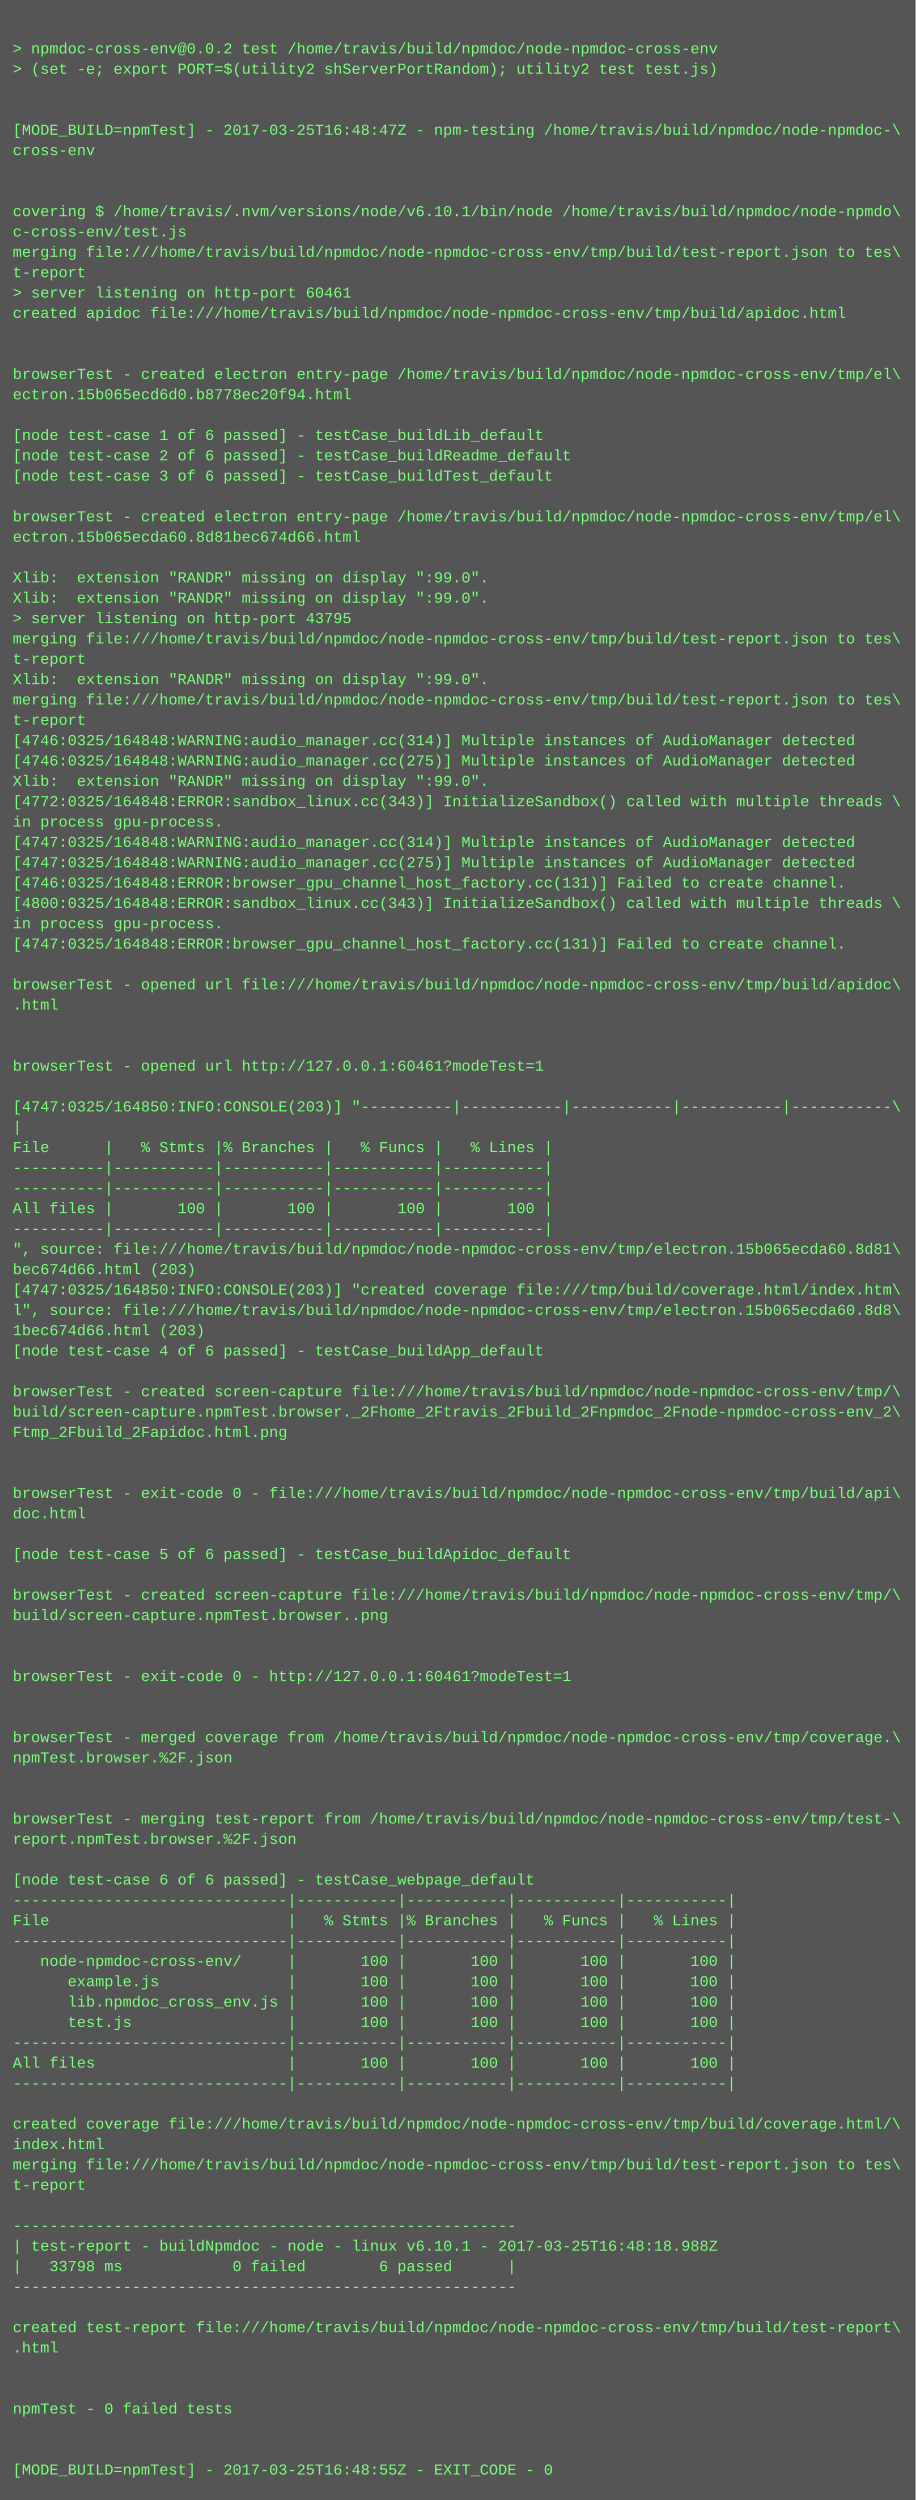
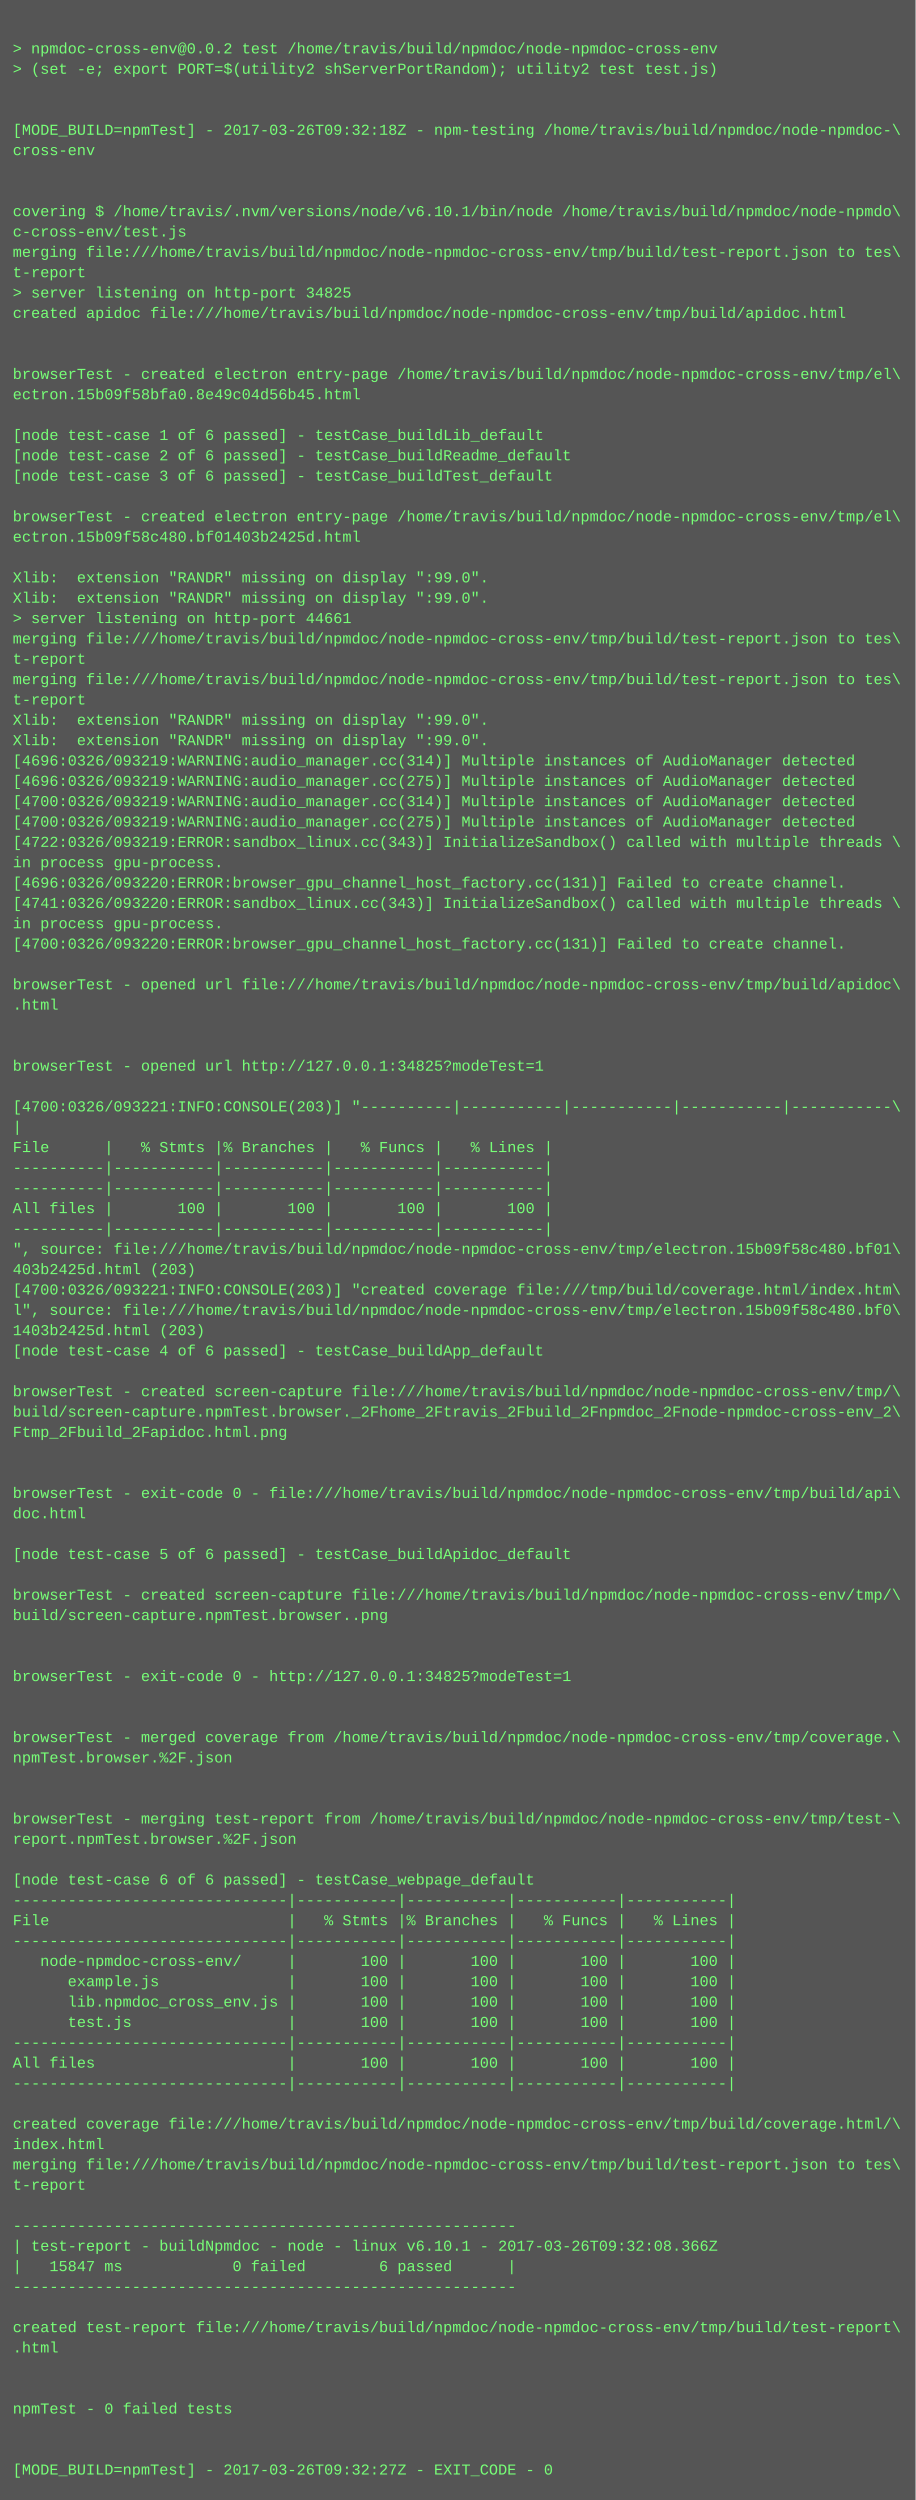
<svg xmlns="http://www.w3.org/2000/svg" height="1966" width="720">
  <rect height="1966" fill="#555" width="720" />
  <text fill="#7f7" font-family="Courier New" font-size="12" xml:space="preserve">
    <tspan x="10" y="26" />
    <tspan x="10" y="42">&gt; npmdoc-cross-env@0.0.2 test /home/travis/build/npmdoc/node-npmdoc-cross-env</tspan>
    <tspan x="10" y="58">&gt; (set -e; export PORT=$(utility2 shServerPortRandom); utility2 test test.js)</tspan>
    <tspan x="10" y="74" />
    <tspan x="10" y="90" />
-     <tspan x="10" y="106">[MODE_BUILD=npmTest] - 2017-03-25T16:48:47Z - npm-testing /home/travis/build/npmdoc/node-npmdoc-\</tspan>
+     <tspan x="10" y="106">[MODE_BUILD=npmTest] - 2017-03-26T09:32:18Z - npm-testing /home/travis/build/npmdoc/node-npmdoc-\</tspan>
    <tspan x="10" y="122">cross-env</tspan>
    <tspan x="10" y="138" />
    <tspan x="10" y="154" />
    <tspan x="10" y="170">covering $ /home/travis/.nvm/versions/node/v6.10.1/bin/node /home/travis/build/npmdoc/node-npmdo\</tspan>
    <tspan x="10" y="186">c-cross-env/test.js</tspan>
    <tspan x="10" y="202">merging file:///home/travis/build/npmdoc/node-npmdoc-cross-env/tmp/build/test-report.json to tes\</tspan>
    <tspan x="10" y="218">t-report</tspan>
-     <tspan x="10" y="234">&gt; server listening on http-port 60461</tspan>
+     <tspan x="10" y="234">&gt; server listening on http-port 34825</tspan>
    <tspan x="10" y="250">created apidoc file:///home/travis/build/npmdoc/node-npmdoc-cross-env/tmp/build/apidoc.html</tspan>
    <tspan x="10" y="266" />
    <tspan x="10" y="282" />
    <tspan x="10" y="298">browserTest - created electron entry-page /home/travis/build/npmdoc/node-npmdoc-cross-env/tmp/el\</tspan>
-     <tspan x="10" y="314">ectron.15b065ecd6d0.b8778ec20f94.html</tspan>
+     <tspan x="10" y="314">ectron.15b09f58bfa0.8e49c04d56b45.html</tspan>
    <tspan x="10" y="330" />
    <tspan x="10" y="346">[node test-case 1 of 6 passed] - testCase_buildLib_default</tspan>
    <tspan x="10" y="362">[node test-case 2 of 6 passed] - testCase_buildReadme_default</tspan>
    <tspan x="10" y="378">[node test-case 3 of 6 passed] - testCase_buildTest_default</tspan>
    <tspan x="10" y="394" />
    <tspan x="10" y="410">browserTest - created electron entry-page /home/travis/build/npmdoc/node-npmdoc-cross-env/tmp/el\</tspan>
-     <tspan x="10" y="426">ectron.15b065ecda60.8d81bec674d66.html</tspan>
+     <tspan x="10" y="426">ectron.15b09f58c480.bf01403b2425d.html</tspan>
    <tspan x="10" y="442" />
    <tspan x="10" y="458">Xlib:  extension "RANDR" missing on display ":99.0".</tspan>
    <tspan x="10" y="474">Xlib:  extension "RANDR" missing on display ":99.0".</tspan>
-     <tspan x="10" y="490">&gt; server listening on http-port 43795</tspan>
+     <tspan x="10" y="490">&gt; server listening on http-port 44661</tspan>
    <tspan x="10" y="506">merging file:///home/travis/build/npmdoc/node-npmdoc-cross-env/tmp/build/test-report.json to tes\</tspan>
    <tspan x="10" y="522">t-report</tspan>
-     <tspan x="10" y="538">Xlib:  extension "RANDR" missing on display ":99.0".</tspan>
-     <tspan x="10" y="554">merging file:///home/travis/build/npmdoc/node-npmdoc-cross-env/tmp/build/test-report.json to tes\</tspan>
-     <tspan x="10" y="570">t-report</tspan>
-     <tspan x="10" y="586">[4746:0325/164848:WARNING:audio_manager.cc(314)] Multiple instances of AudioManager detected</tspan>
-     <tspan x="10" y="602">[4746:0325/164848:WARNING:audio_manager.cc(275)] Multiple instances of AudioManager detected</tspan>
-     <tspan x="10" y="618">Xlib:  extension "RANDR" missing on display ":99.0".</tspan>
-     <tspan x="10" y="634">[4772:0325/164848:ERROR:sandbox_linux.cc(343)] InitializeSandbox() called with multiple threads \</tspan>
-     <tspan x="10" y="650">in process gpu-process. </tspan>
-     <tspan x="10" y="666">[4747:0325/164848:WARNING:audio_manager.cc(314)] Multiple instances of AudioManager detected</tspan>
-     <tspan x="10" y="682">[4747:0325/164848:WARNING:audio_manager.cc(275)] Multiple instances of AudioManager detected</tspan>
-     <tspan x="10" y="698">[4746:0325/164848:ERROR:browser_gpu_channel_host_factory.cc(131)] Failed to create channel.</tspan>
-     <tspan x="10" y="714">[4800:0325/164848:ERROR:sandbox_linux.cc(343)] InitializeSandbox() called with multiple threads \</tspan>
+     <tspan x="10" y="538">merging file:///home/travis/build/npmdoc/node-npmdoc-cross-env/tmp/build/test-report.json to tes\</tspan>
+     <tspan x="10" y="554">t-report</tspan>
+     <tspan x="10" y="570">Xlib:  extension "RANDR" missing on display ":99.0".</tspan>
+     <tspan x="10" y="586">Xlib:  extension "RANDR" missing on display ":99.0".</tspan>
+     <tspan x="10" y="602">[4696:0326/093219:WARNING:audio_manager.cc(314)] Multiple instances of AudioManager detected</tspan>
+     <tspan x="10" y="618">[4696:0326/093219:WARNING:audio_manager.cc(275)] Multiple instances of AudioManager detected</tspan>
+     <tspan x="10" y="634">[4700:0326/093219:WARNING:audio_manager.cc(314)] Multiple instances of AudioManager detected</tspan>
+     <tspan x="10" y="650">[4700:0326/093219:WARNING:audio_manager.cc(275)] Multiple instances of AudioManager detected</tspan>
+     <tspan x="10" y="666">[4722:0326/093219:ERROR:sandbox_linux.cc(343)] InitializeSandbox() called with multiple threads \</tspan>
+     <tspan x="10" y="682">in process gpu-process. </tspan>
+     <tspan x="10" y="698">[4696:0326/093220:ERROR:browser_gpu_channel_host_factory.cc(131)] Failed to create channel.</tspan>
+     <tspan x="10" y="714">[4741:0326/093220:ERROR:sandbox_linux.cc(343)] InitializeSandbox() called with multiple threads \</tspan>
    <tspan x="10" y="730">in process gpu-process. </tspan>
-     <tspan x="10" y="746">[4747:0325/164848:ERROR:browser_gpu_channel_host_factory.cc(131)] Failed to create channel.</tspan>
+     <tspan x="10" y="746">[4700:0326/093220:ERROR:browser_gpu_channel_host_factory.cc(131)] Failed to create channel.</tspan>
    <tspan x="10" y="762" />
    <tspan x="10" y="778">browserTest - opened url file:///home/travis/build/npmdoc/node-npmdoc-cross-env/tmp/build/apidoc\</tspan>
    <tspan x="10" y="794">.html</tspan>
    <tspan x="10" y="810" />
    <tspan x="10" y="826" />
-     <tspan x="10" y="842">browserTest - opened url http://127.0.0.1:60461?modeTest=1</tspan>
+     <tspan x="10" y="842">browserTest - opened url http://127.0.0.1:34825?modeTest=1</tspan>
    <tspan x="10" y="858" />
-     <tspan x="10" y="874">[4747:0325/164850:INFO:CONSOLE(203)] "----------|-----------|-----------|-----------|-----------\</tspan>
+     <tspan x="10" y="874">[4700:0326/093221:INFO:CONSOLE(203)] "----------|-----------|-----------|-----------|-----------\</tspan>
    <tspan x="10" y="890">|</tspan>
    <tspan x="10" y="906">File      |   % Stmts |% Branches |   % Funcs |   % Lines |</tspan>
    <tspan x="10" y="922">----------|-----------|-----------|-----------|-----------|</tspan>
    <tspan x="10" y="938">----------|-----------|-----------|-----------|-----------|</tspan>
    <tspan x="10" y="954">All files |       100 |       100 |       100 |       100 |</tspan>
    <tspan x="10" y="970">----------|-----------|-----------|-----------|-----------|</tspan>
-     <tspan x="10" y="986">", source: file:///home/travis/build/npmdoc/node-npmdoc-cross-env/tmp/electron.15b065ecda60.8d81\</tspan>
-     <tspan x="10" y="1002">bec674d66.html (203)</tspan>
-     <tspan x="10" y="1018">[4747:0325/164850:INFO:CONSOLE(203)] "created coverage file:///tmp/build/coverage.html/index.htm\</tspan>
-     <tspan x="10" y="1034">l", source: file:///home/travis/build/npmdoc/node-npmdoc-cross-env/tmp/electron.15b065ecda60.8d8\</tspan>
-     <tspan x="10" y="1050">1bec674d66.html (203)</tspan>
+     <tspan x="10" y="986">", source: file:///home/travis/build/npmdoc/node-npmdoc-cross-env/tmp/electron.15b09f58c480.bf01\</tspan>
+     <tspan x="10" y="1002">403b2425d.html (203)</tspan>
+     <tspan x="10" y="1018">[4700:0326/093221:INFO:CONSOLE(203)] "created coverage file:///tmp/build/coverage.html/index.htm\</tspan>
+     <tspan x="10" y="1034">l", source: file:///home/travis/build/npmdoc/node-npmdoc-cross-env/tmp/electron.15b09f58c480.bf0\</tspan>
+     <tspan x="10" y="1050">1403b2425d.html (203)</tspan>
    <tspan x="10" y="1066">[node test-case 4 of 6 passed] - testCase_buildApp_default</tspan>
    <tspan x="10" y="1082" />
    <tspan x="10" y="1098">browserTest - created screen-capture file:///home/travis/build/npmdoc/node-npmdoc-cross-env/tmp/\</tspan>
    <tspan x="10" y="1114">build/screen-capture.npmTest.browser._2Fhome_2Ftravis_2Fbuild_2Fnpmdoc_2Fnode-npmdoc-cross-env_2\</tspan>
    <tspan x="10" y="1130">Ftmp_2Fbuild_2Fapidoc.html.png</tspan>
    <tspan x="10" y="1146" />
    <tspan x="10" y="1162" />
    <tspan x="10" y="1178">browserTest - exit-code 0 - file:///home/travis/build/npmdoc/node-npmdoc-cross-env/tmp/build/api\</tspan>
    <tspan x="10" y="1194">doc.html</tspan>
    <tspan x="10" y="1210" />
    <tspan x="10" y="1226">[node test-case 5 of 6 passed] - testCase_buildApidoc_default</tspan>
    <tspan x="10" y="1242" />
    <tspan x="10" y="1258">browserTest - created screen-capture file:///home/travis/build/npmdoc/node-npmdoc-cross-env/tmp/\</tspan>
    <tspan x="10" y="1274">build/screen-capture.npmTest.browser..png</tspan>
    <tspan x="10" y="1290" />
    <tspan x="10" y="1306" />
-     <tspan x="10" y="1322">browserTest - exit-code 0 - http://127.0.0.1:60461?modeTest=1</tspan>
+     <tspan x="10" y="1322">browserTest - exit-code 0 - http://127.0.0.1:34825?modeTest=1</tspan>
    <tspan x="10" y="1338" />
    <tspan x="10" y="1354" />
    <tspan x="10" y="1370">browserTest - merged coverage from /home/travis/build/npmdoc/node-npmdoc-cross-env/tmp/coverage.\</tspan>
    <tspan x="10" y="1386">npmTest.browser.%2F.json</tspan>
    <tspan x="10" y="1402" />
    <tspan x="10" y="1418" />
    <tspan x="10" y="1434">browserTest - merging test-report from /home/travis/build/npmdoc/node-npmdoc-cross-env/tmp/test-\</tspan>
    <tspan x="10" y="1450">report.npmTest.browser.%2F.json</tspan>
    <tspan x="10" y="1466" />
    <tspan x="10" y="1482">[node test-case 6 of 6 passed] - testCase_webpage_default</tspan>
    <tspan x="10" y="1498">------------------------------|-----------|-----------|-----------|-----------|</tspan>
    <tspan x="10" y="1514">File                          |   % Stmts |% Branches |   % Funcs |   % Lines |</tspan>
    <tspan x="10" y="1530">------------------------------|-----------|-----------|-----------|-----------|</tspan>
    <tspan x="10" y="1546">   node-npmdoc-cross-env/     |       100 |       100 |       100 |       100 |</tspan>
    <tspan x="10" y="1562">      example.js              |       100 |       100 |       100 |       100 |</tspan>
    <tspan x="10" y="1578">      lib.npmdoc_cross_env.js |       100 |       100 |       100 |       100 |</tspan>
    <tspan x="10" y="1594">      test.js                 |       100 |       100 |       100 |       100 |</tspan>
    <tspan x="10" y="1610">------------------------------|-----------|-----------|-----------|-----------|</tspan>
    <tspan x="10" y="1626">All files                     |       100 |       100 |       100 |       100 |</tspan>
    <tspan x="10" y="1642">------------------------------|-----------|-----------|-----------|-----------|</tspan>
    <tspan x="10" y="1658" />
    <tspan x="10" y="1674">created coverage file:///home/travis/build/npmdoc/node-npmdoc-cross-env/tmp/build/coverage.html/\</tspan>
    <tspan x="10" y="1690">index.html</tspan>
    <tspan x="10" y="1706">merging file:///home/travis/build/npmdoc/node-npmdoc-cross-env/tmp/build/test-report.json to tes\</tspan>
    <tspan x="10" y="1722">t-report</tspan>
    <tspan x="10" y="1738" />
    <tspan x="10" y="1754">-------------------------------------------------------</tspan>
-     <tspan x="10" y="1770">| test-report - buildNpmdoc - node - linux v6.10.1 - 2017-03-25T16:48:18.988Z</tspan>
-     <tspan x="10" y="1786">|   33798 ms            0 failed        6 passed      |</tspan>
+     <tspan x="10" y="1770">| test-report - buildNpmdoc - node - linux v6.10.1 - 2017-03-26T09:32:08.366Z</tspan>
+     <tspan x="10" y="1786">|   15847 ms            0 failed        6 passed      |</tspan>
    <tspan x="10" y="1802">-------------------------------------------------------</tspan>
    <tspan x="10" y="1818" />
    <tspan x="10" y="1834">created test-report file:///home/travis/build/npmdoc/node-npmdoc-cross-env/tmp/build/test-report\</tspan>
    <tspan x="10" y="1850">.html</tspan>
    <tspan x="10" y="1866" />
    <tspan x="10" y="1882" />
    <tspan x="10" y="1898">npmTest - 0 failed tests</tspan>
    <tspan x="10" y="1914" />
    <tspan x="10" y="1930" />
-     <tspan x="10" y="1946">[MODE_BUILD=npmTest] - 2017-03-25T16:48:55Z - EXIT_CODE - 0</tspan>
+     <tspan x="10" y="1946">[MODE_BUILD=npmTest] - 2017-03-26T09:32:27Z - EXIT_CODE - 0</tspan>
  </text>
</svg>
